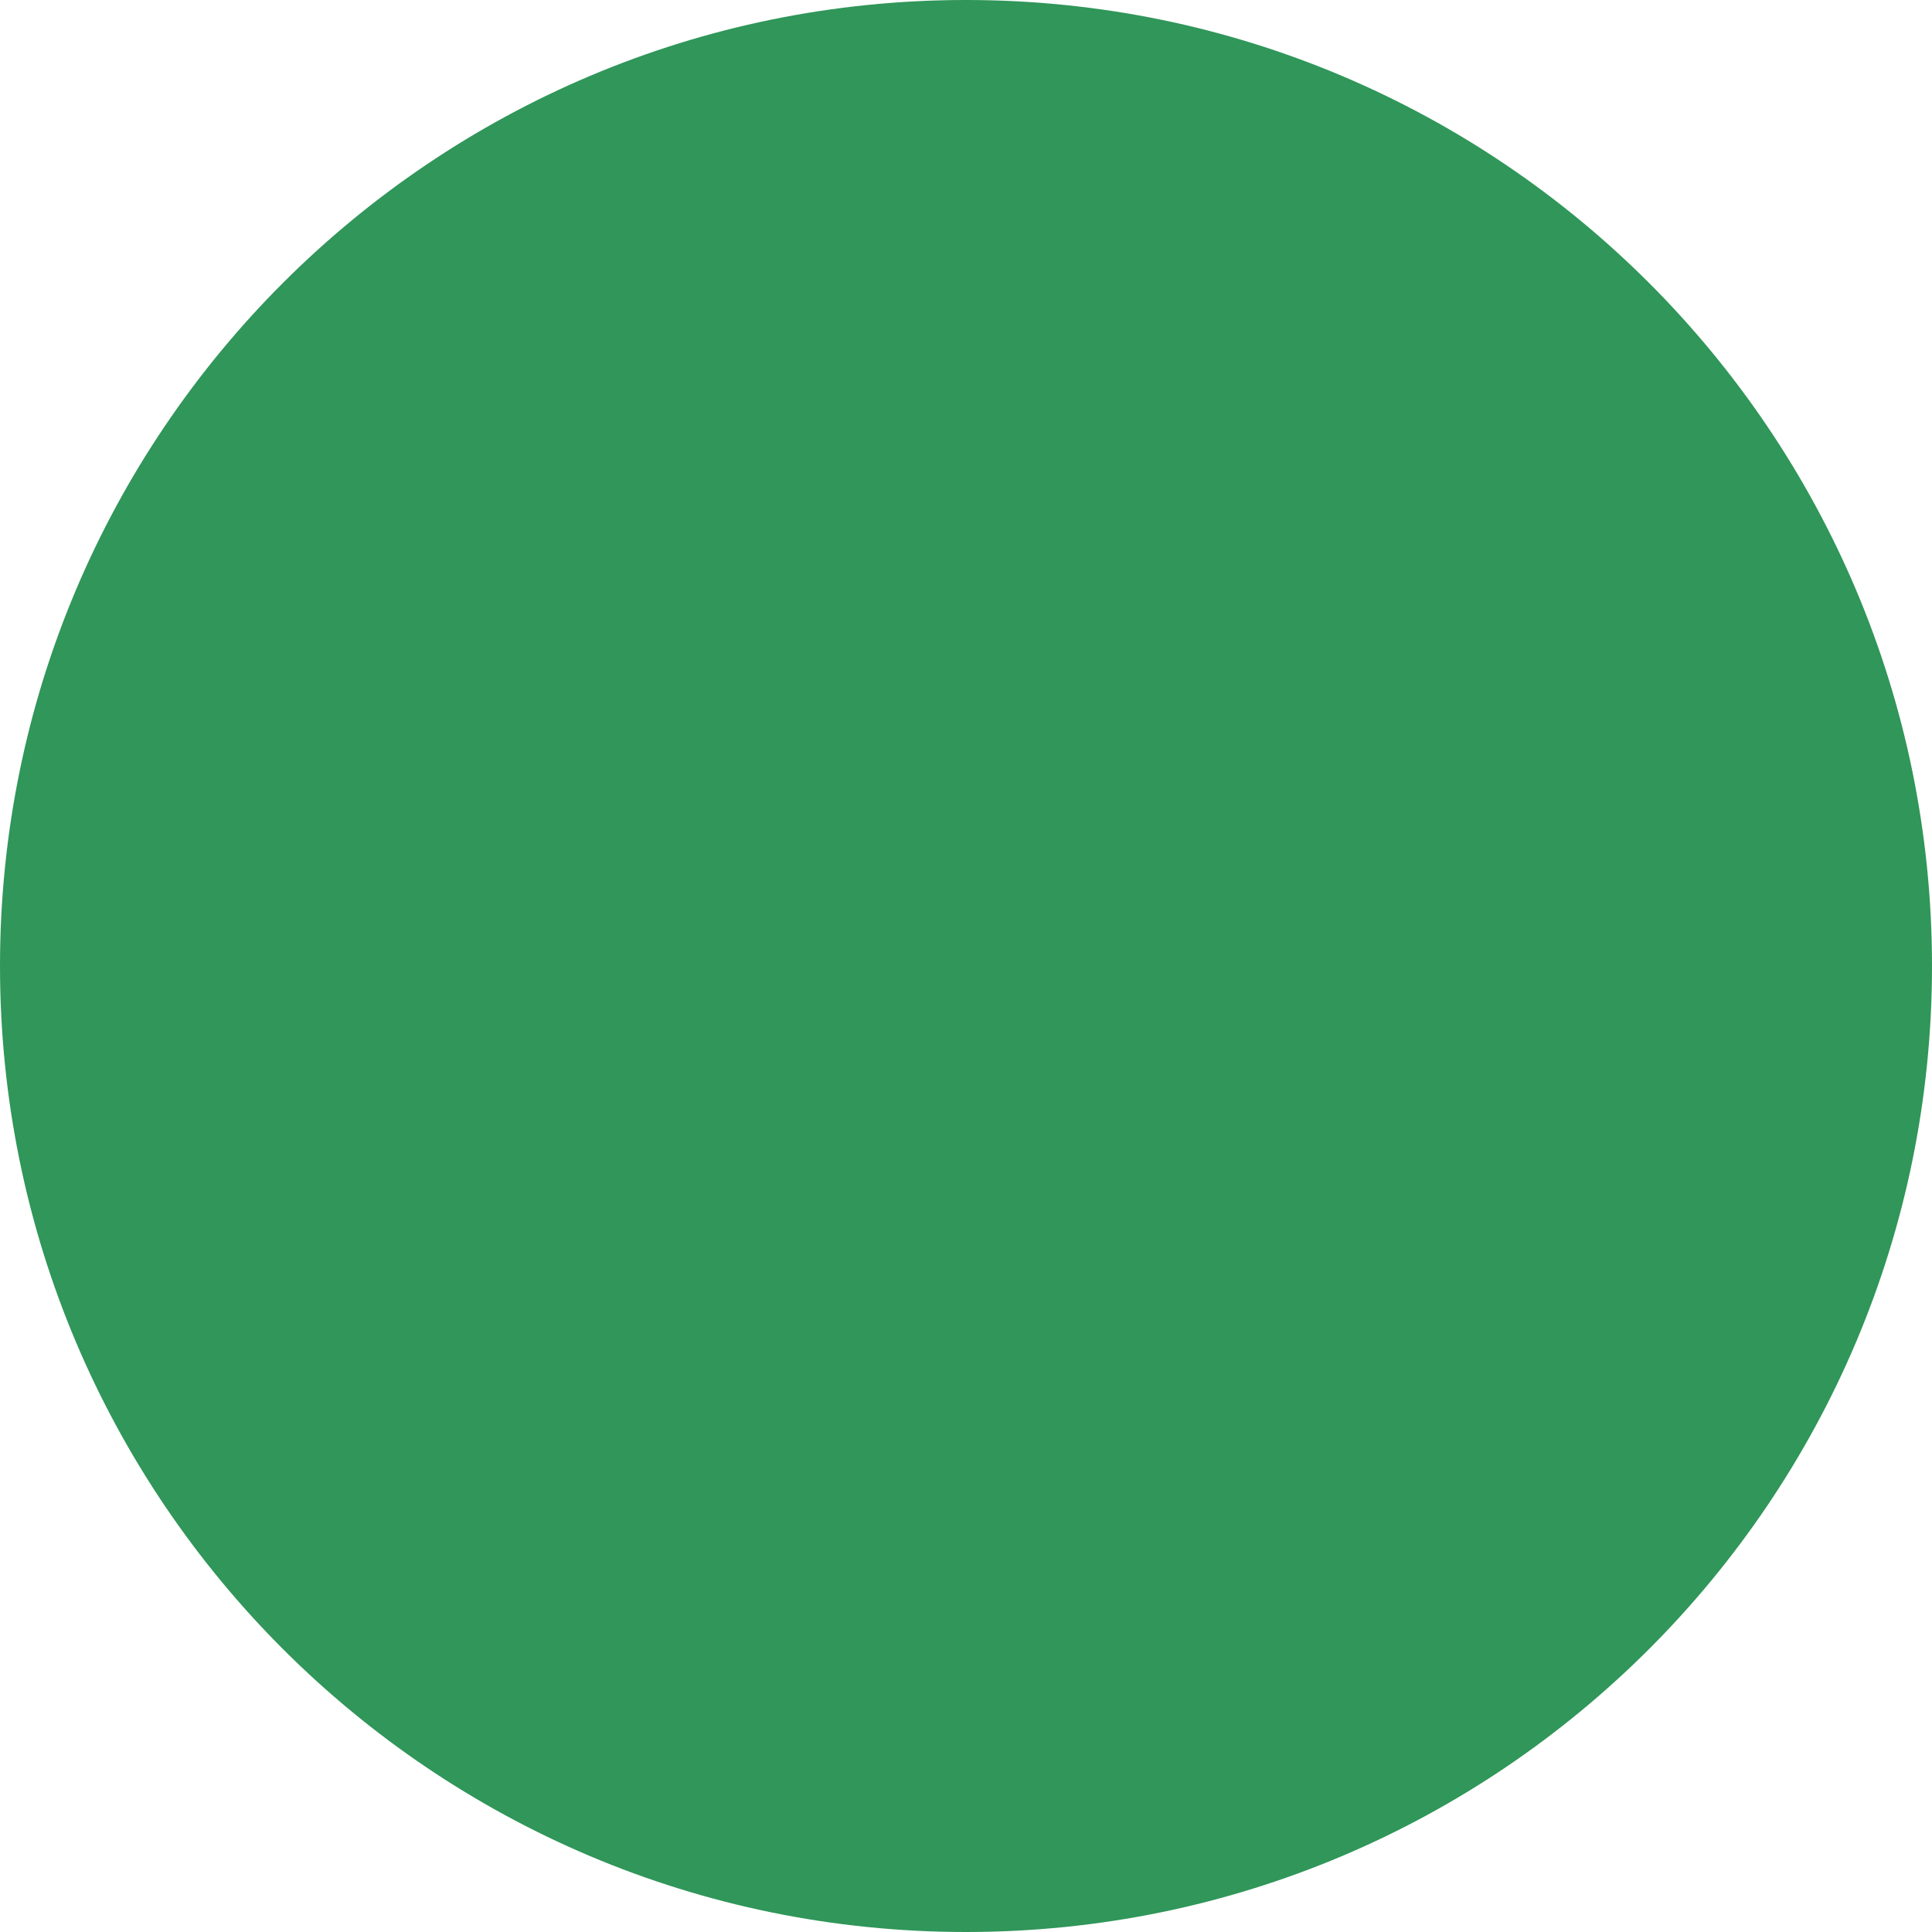
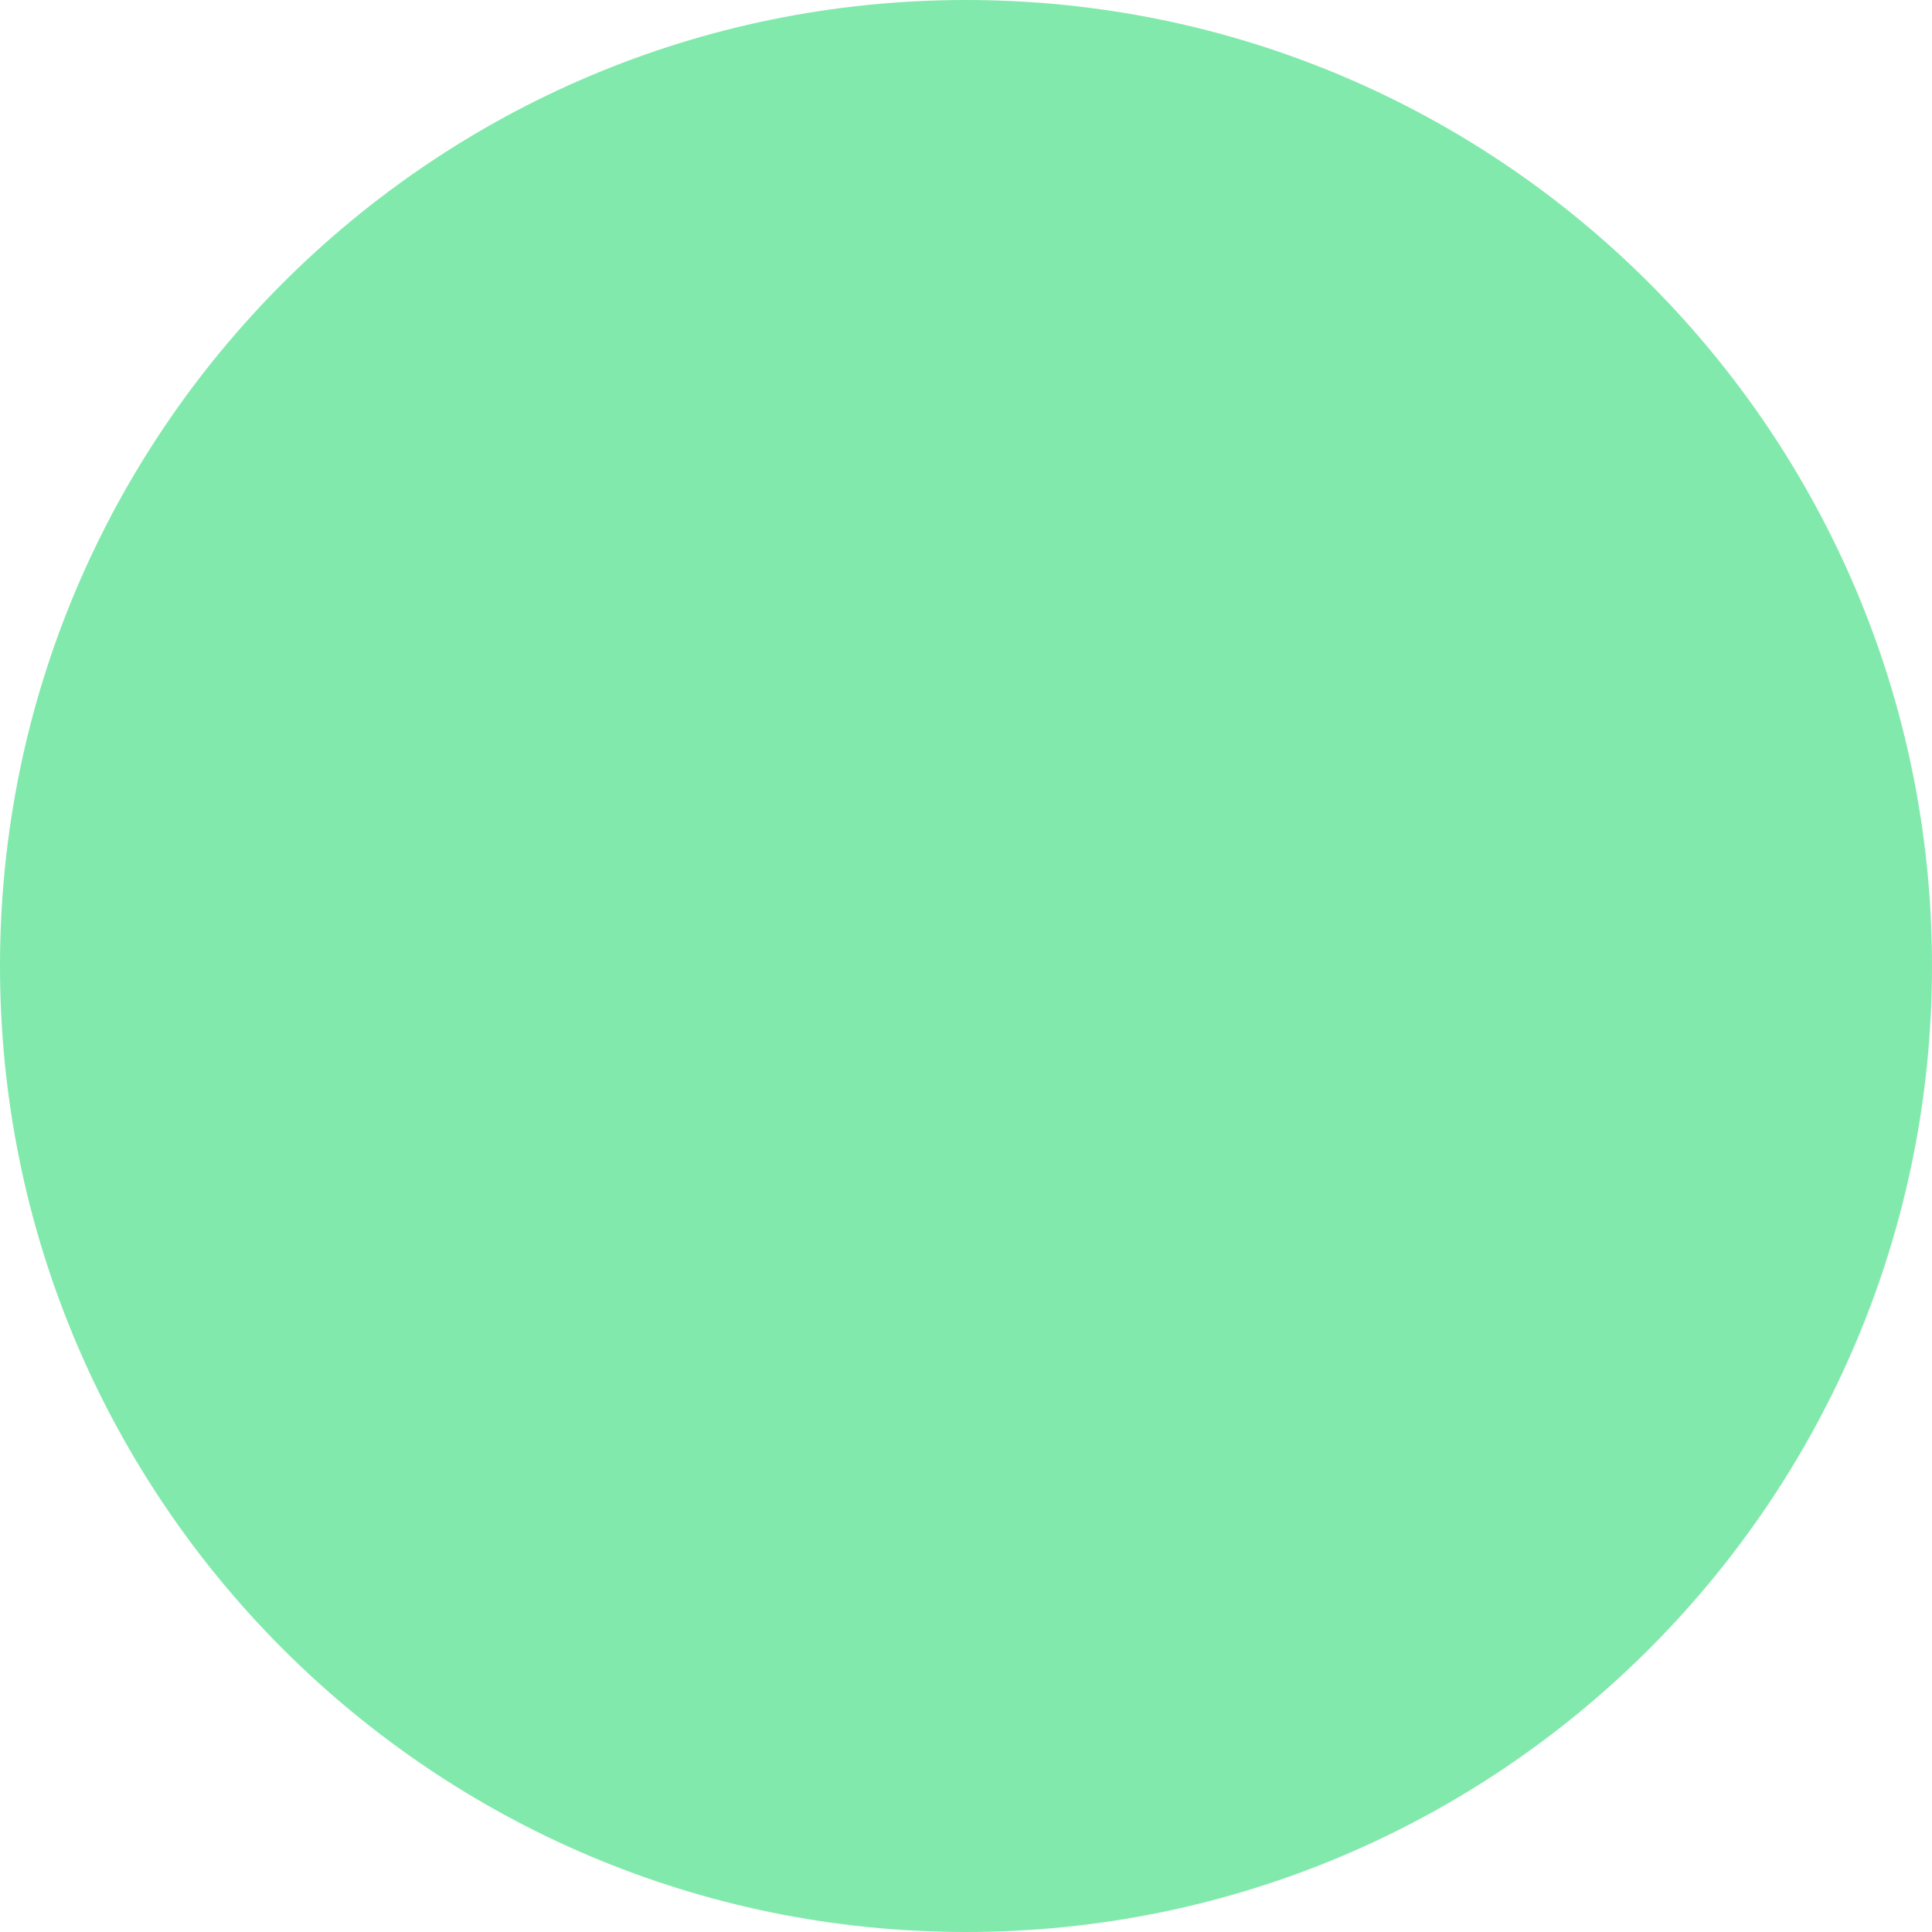
<svg xmlns="http://www.w3.org/2000/svg" width="400" height="400" viewBox="0 0 400 400" fill="none">
-   <circle cx="200" cy="200" r="200" fill="#309659" />
+   <circle cx="200" cy="200" r="200" fill="#82E9AC" />
</svg>
